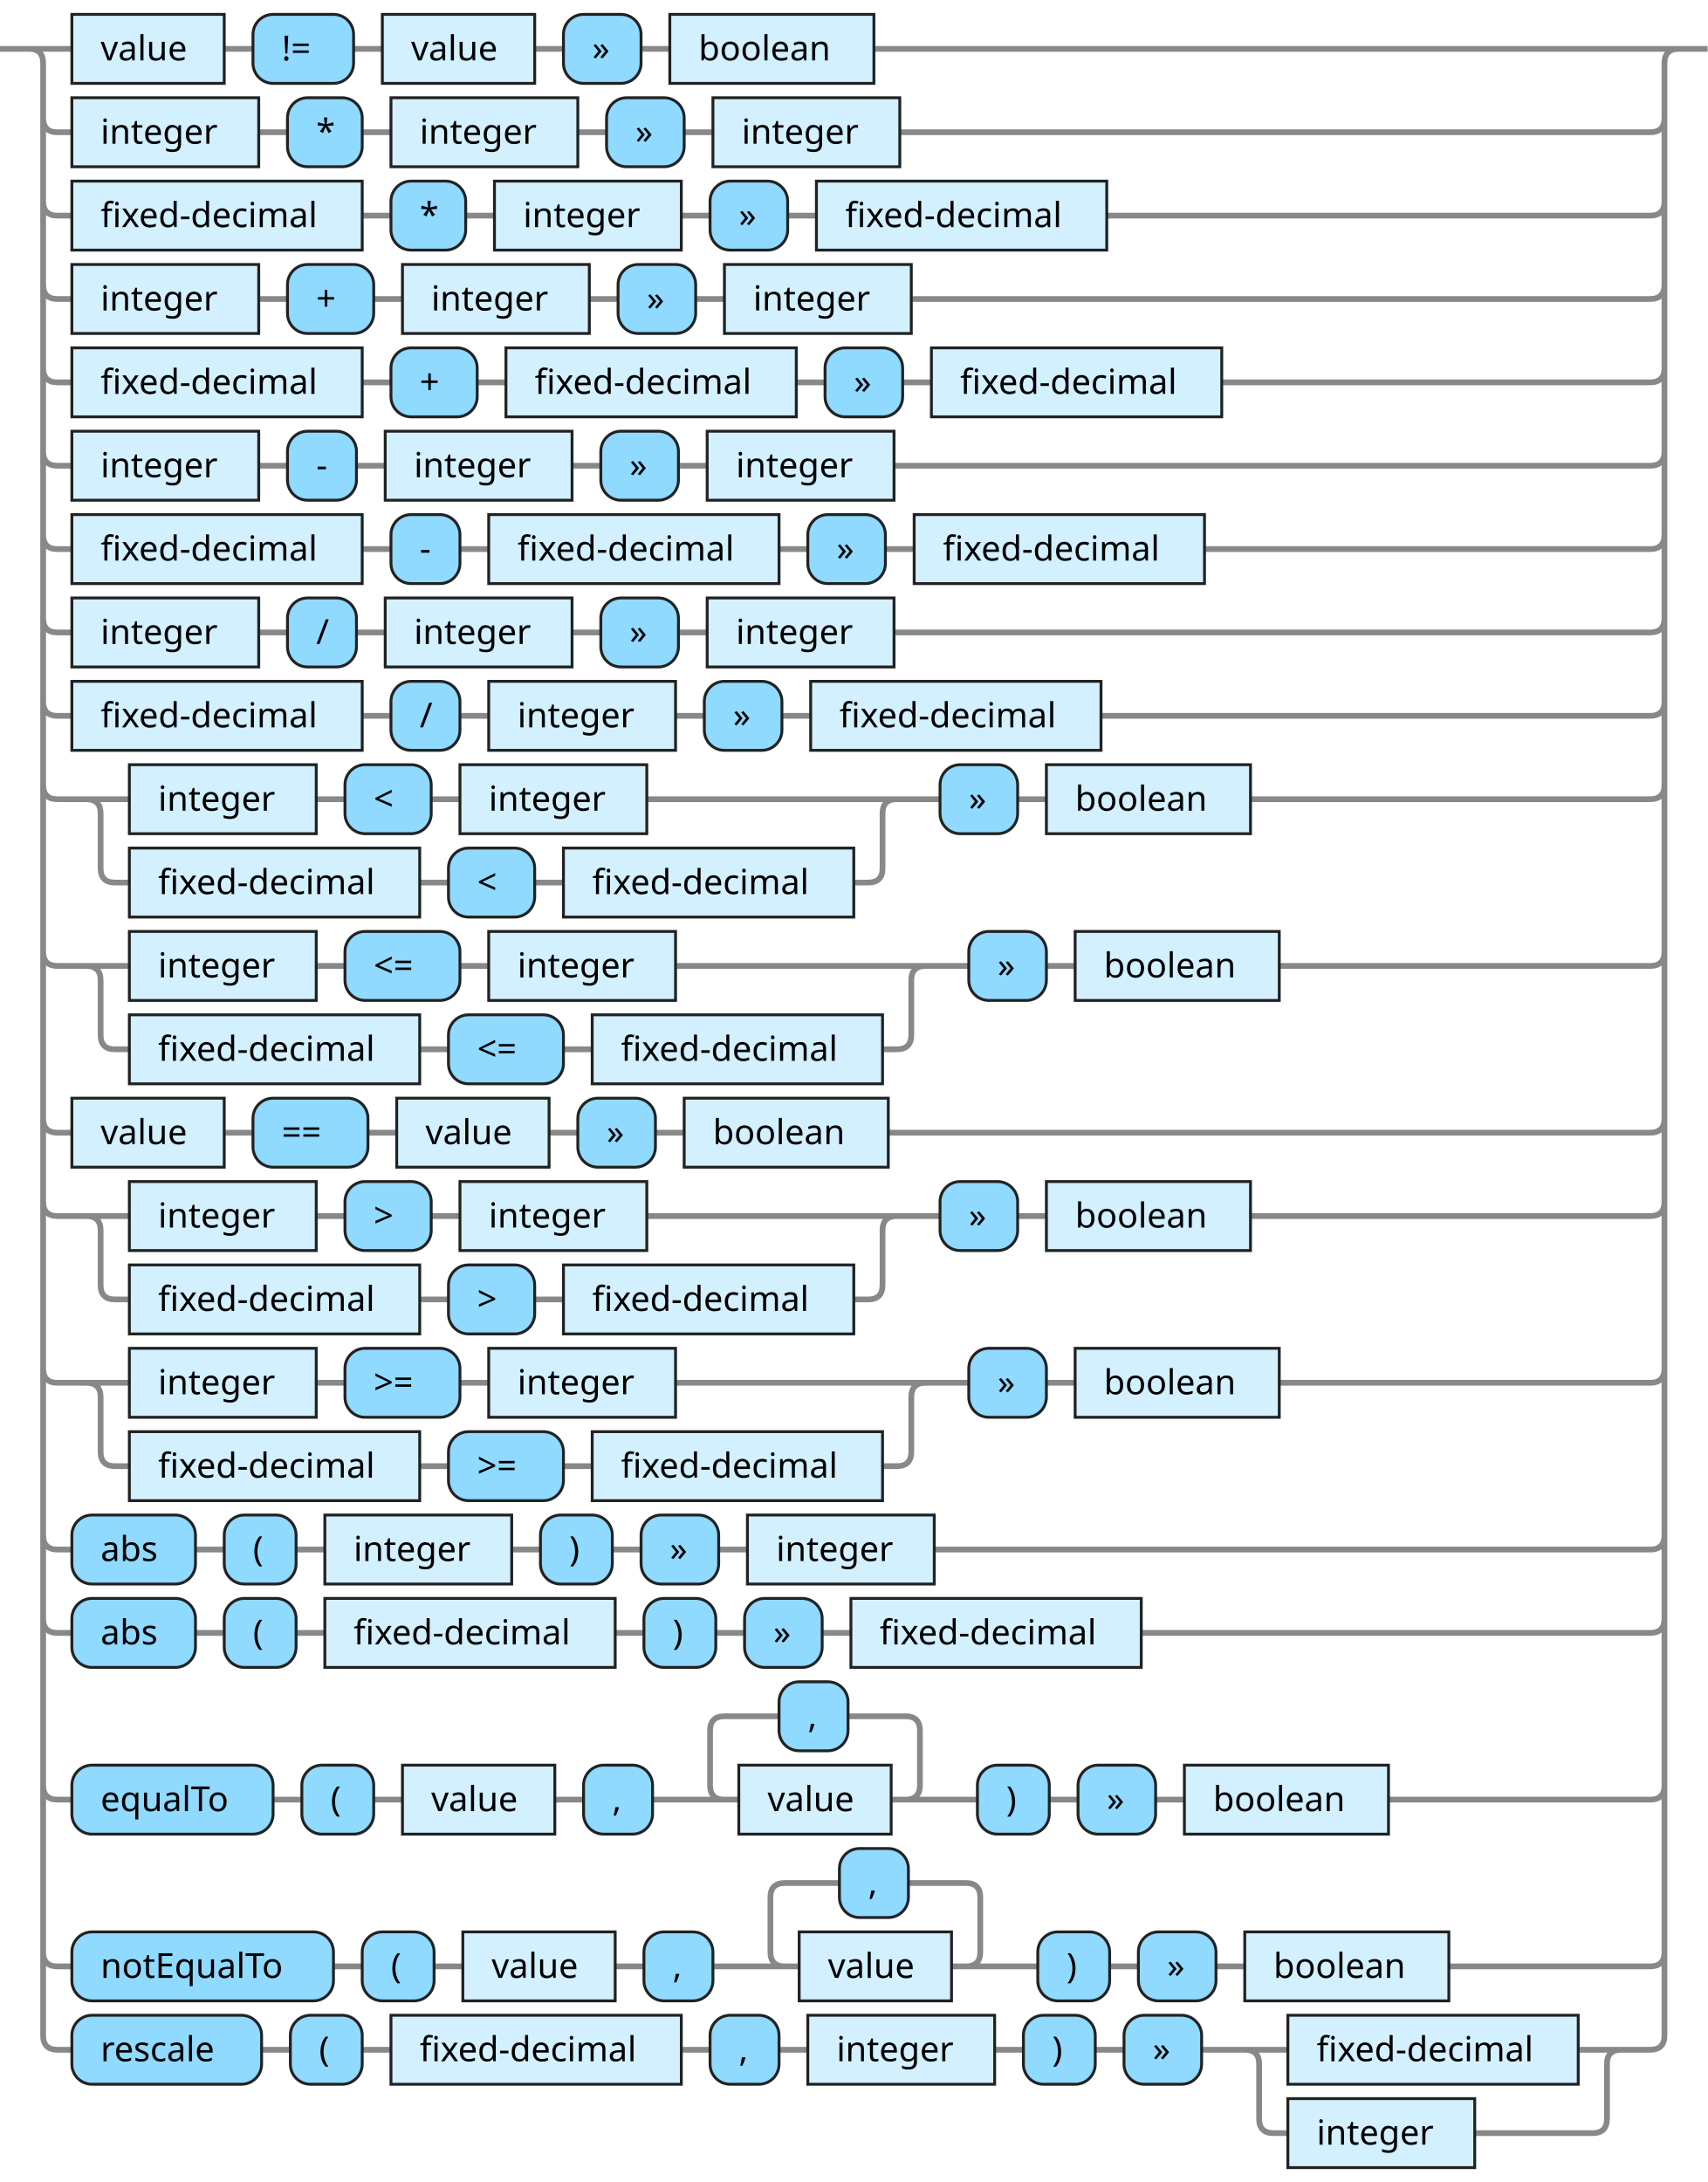
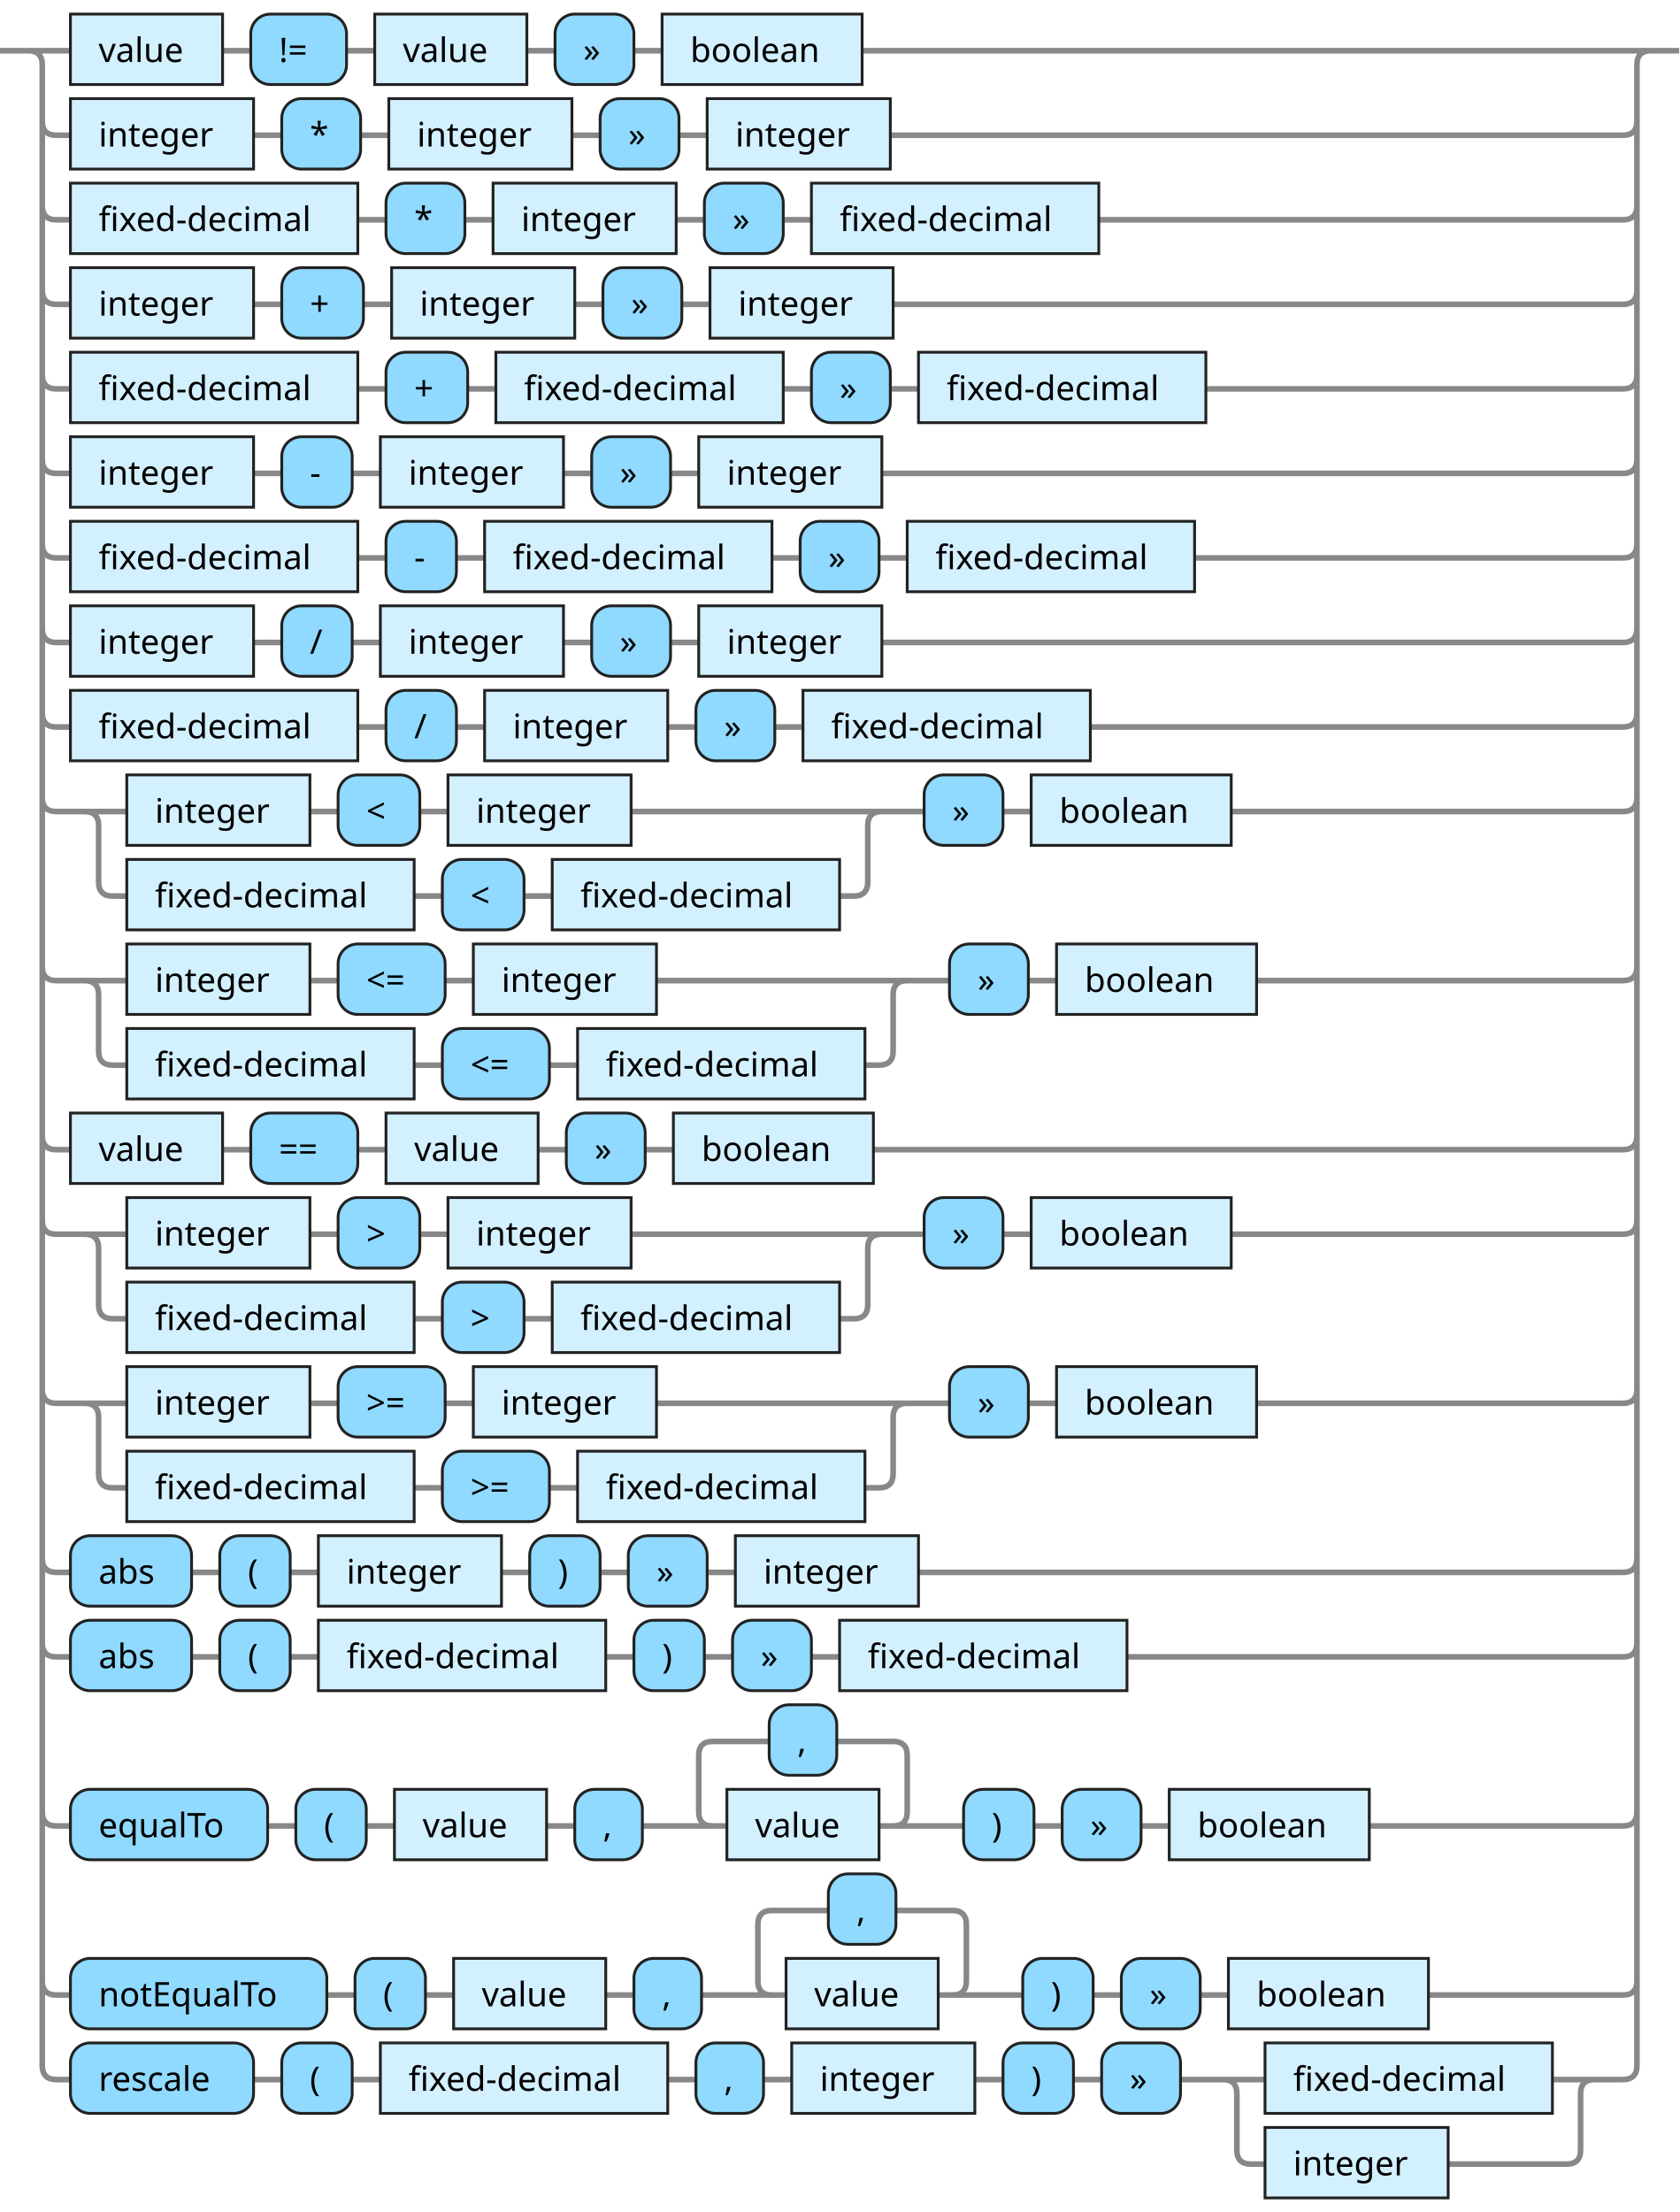
- <svg xmlns="http://www.w3.org/2000/svg" xmlns:xlink="http://www.w3.org/1999/xlink" version="1.1" width="594" height="759" viewbox="0 0 594 759">
+ <svg xmlns="http://www.w3.org/2000/svg" xmlns:xlink="http://www.w3.org/1999/xlink" version="1.1" width="596" height="785" viewbox="0 0 596 785">
  <defs>
-     <style type="text/css">.c{fill: none; stroke: #888888; stroke-width: 2px;}.i{fill:#000000;font-family:Dialog,Sans-serif;font-size:12px;}.l{fill:#90d9ff;stroke:#222222;}.r{fill:#d3f0ff;stroke:#222222;}</style>
+     <style type="text/css">.c{fill: none; stroke: #888888; stroke-width: 2px;}.i{fill:#000000;font-family:Verdana,Sans-serif;font-size:12px;}.l{fill:#90d9ff;stroke:#222222;}.r{fill:#d3f0ff;stroke:#222222;}</style>
  </defs>
-   <path class="c" d="M0 17h25m53 0h10m35 0h10m53 0h10m27 0h10m71 0h285m-574 24q0 5 5 5h5m65 0h10m26 0h10m65 0h10m27 0h10m65 0h261q5 0 5-5m-564 29q0 5 5 5h5m101 0h10m26 0h10m65 0h10m27 0h10m101 0h189q5 0 5-5m-564 29q0 5 5 5h5m65 0h10m30 0h10m65 0h10m27 0h10m65 0h257q5 0 5-5m-564 29q0 5 5 5h5m101 0h10m30 0h10m101 0h10m27 0h10m101 0h149q5 0 5-5m-564 29q0 5 5 5h5m65 0h10m24 0h10m65 0h10m27 0h10m65 0h263q5 0 5-5m-564 29q0 5 5 5h5m101 0h10m24 0h10m101 0h10m27 0h10m101 0h155q5 0 5-5m-564 29q0 5 5 5h5m65 0h10m24 0h10m65 0h10m27 0h10m65 0h263q5 0 5-5m-564 29q0 5 5 5h5m101 0h10m24 0h10m65 0h10m27 0h10m101 0h191q5 0 5-5m-564 29q0 5 5 5h25m65 0h10m30 0h10m65 0h92m-287 0q5 0 5 5v19q0 5 5 5h5m101 0h10m30 0h10m101 0h5q5 0 5-5v-19q0-5 5-5m5 0h10m27 0h10m71 0h139q5 0 5-5m-564 58q0 5 5 5h25m65 0h10m40 0h10m65 0h92m-297 0q5 0 5 5v19q0 5 5 5h5m101 0h10m40 0h10m101 0h5q5 0 5-5v-19q0-5 5-5m5 0h10m27 0h10m71 0h129q5 0 5-5m-564 58q0 5 5 5h5m53 0h10m40 0h10m53 0h10m27 0h10m71 0h265q5 0 5-5m-564 29q0 5 5 5h25m65 0h10m30 0h10m65 0h92m-287 0q5 0 5 5v19q0 5 5 5h5m101 0h10m30 0h10m101 0h5q5 0 5-5v-19q0-5 5-5m5 0h10m27 0h10m71 0h139q5 0 5-5m-564 58q0 5 5 5h25m65 0h10m40 0h10m65 0h92m-297 0q5 0 5 5v19q0 5 5 5h5m101 0h10m40 0h10m101 0h5q5 0 5-5v-19q0-5 5-5m5 0h10m27 0h10m71 0h129q5 0 5-5m-564 58q0 5 5 5h5m43 0h10m25 0h10m65 0h10m25 0h10m27 0h10m65 0h249q5 0 5-5m-564 29q0 5 5 5h5m43 0h10m25 0h10m101 0h10m25 0h10m27 0h10m101 0h177q5 0 5-5m-564 58q0 5 5 5h5m70 0h10m25 0h10m53 0h10m24 0h30m-5 0q-5 0-5-5v-19q0-5 5-5h19m24 0h20q5 0 5 5v19q0 5-5 5m-5 0h30m25 0h10m27 0h10m71 0h91q5 0 5-5m-564 58q0 5 5 5h5m91 0h10m25 0h10m53 0h10m24 0h30m-5 0q-5 0-5-5v-19q0-5 5-5h19m24 0h20q5 0 5 5v19q0 5-5 5m-5 0h30m25 0h10m27 0h10m71 0h70q5 0 5-5m-569-662q5 0 5 5v686q0 5 5 5h5m66 0h10m25 0h10m101 0h10m24 0h10m65 0h10m25 0h10m27 0h30m101 0h20m-136 0q5 0 5 5v19q0 5 5 5h5m65 0h41q5 0 5-5v-19q0-5 5-5m5 0h5q5 0 5-5v-686q0-5 5-5m5 0h5" />
-   <a xlink:href="#value">
-     <rect class="r" x="25" y="5" width="53" height="24" />
-     <text class="i" x="35" y="21">value</text>
-   </a>
-   <rect class="l" x="88" y="5" width="35" height="24" rx="7" />
-   <text class="i" x="98" y="21">!=</text>
-   <a xlink:href="#value">
-     <rect class="r" x="133" y="5" width="53" height="24" />
-     <text class="i" x="143" y="21">value</text>
-   </a>
-   <rect class="l" x="196" y="5" width="27" height="24" rx="7" />
-   <text class="i" x="206" y="21">»</text>
-   <a xlink:href="#boolean">
-     <rect class="r" x="233" y="5" width="71" height="24" />
-     <text class="i" x="243" y="21">boolean</text>
-   </a>
-   <a xlink:href="#integer">
-     <rect class="r" x="25" y="34" width="65" height="24" />
-     <text class="i" x="35" y="50">integer</text>
-   </a>
-   <rect class="l" x="100" y="34" width="26" height="24" rx="7" />
-   <text class="i" x="110" y="50">*</text>
-   <a xlink:href="#integer">
-     <rect class="r" x="136" y="34" width="65" height="24" />
-     <text class="i" x="146" y="50">integer</text>
-   </a>
-   <rect class="l" x="211" y="34" width="27" height="24" rx="7" />
-   <text class="i" x="221" y="50">»</text>
-   <a xlink:href="#integer">
-     <rect class="r" x="248" y="34" width="65" height="24" />
-     <text class="i" x="258" y="50">integer</text>
-   </a>
-   <a xlink:href="#fixed-decimal">
-     <rect class="r" x="25" y="63" width="101" height="24" />
-     <text class="i" x="35" y="79">fixed-decimal</text>
-   </a>
-   <rect class="l" x="136" y="63" width="26" height="24" rx="7" />
-   <text class="i" x="146" y="79">*</text>
-   <a xlink:href="#integer">
-     <rect class="r" x="172" y="63" width="65" height="24" />
-     <text class="i" x="182" y="79">integer</text>
-   </a>
-   <rect class="l" x="247" y="63" width="27" height="24" rx="7" />
-   <text class="i" x="257" y="79">»</text>
-   <a xlink:href="#fixed-decimal">
-     <rect class="r" x="284" y="63" width="101" height="24" />
-     <text class="i" x="294" y="79">fixed-decimal</text>
-   </a>
-   <a xlink:href="#integer">
-     <rect class="r" x="25" y="92" width="65" height="24" />
-     <text class="i" x="35" y="108">integer</text>
-   </a>
-   <rect class="l" x="100" y="92" width="30" height="24" rx="7" />
-   <text class="i" x="110" y="108">+</text>
-   <a xlink:href="#integer">
-     <rect class="r" x="140" y="92" width="65" height="24" />
-     <text class="i" x="150" y="108">integer</text>
-   </a>
-   <rect class="l" x="215" y="92" width="27" height="24" rx="7" />
-   <text class="i" x="225" y="108">»</text>
-   <a xlink:href="#integer">
-     <rect class="r" x="252" y="92" width="65" height="24" />
-     <text class="i" x="262" y="108">integer</text>
-   </a>
-   <a xlink:href="#fixed-decimal">
-     <rect class="r" x="25" y="121" width="101" height="24" />
-     <text class="i" x="35" y="137">fixed-decimal</text>
-   </a>
-   <rect class="l" x="136" y="121" width="30" height="24" rx="7" />
-   <text class="i" x="146" y="137">+</text>
-   <a xlink:href="#fixed-decimal">
-     <rect class="r" x="176" y="121" width="101" height="24" />
-     <text class="i" x="186" y="137">fixed-decimal</text>
-   </a>
-   <rect class="l" x="287" y="121" width="27" height="24" rx="7" />
-   <text class="i" x="297" y="137">»</text>
-   <a xlink:href="#fixed-decimal">
-     <rect class="r" x="324" y="121" width="101" height="24" />
-     <text class="i" x="334" y="137">fixed-decimal</text>
-   </a>
-   <a xlink:href="#integer">
-     <rect class="r" x="25" y="150" width="65" height="24" />
-     <text class="i" x="35" y="166">integer</text>
-   </a>
-   <rect class="l" x="100" y="150" width="24" height="24" rx="7" />
-   <text class="i" x="110" y="166">-</text>
-   <a xlink:href="#integer">
-     <rect class="r" x="134" y="150" width="65" height="24" />
-     <text class="i" x="144" y="166">integer</text>
-   </a>
-   <rect class="l" x="209" y="150" width="27" height="24" rx="7" />
-   <text class="i" x="219" y="166">»</text>
-   <a xlink:href="#integer">
-     <rect class="r" x="246" y="150" width="65" height="24" />
-     <text class="i" x="256" y="166">integer</text>
-   </a>
-   <a xlink:href="#fixed-decimal">
-     <rect class="r" x="25" y="179" width="101" height="24" />
-     <text class="i" x="35" y="195">fixed-decimal</text>
-   </a>
-   <rect class="l" x="136" y="179" width="24" height="24" rx="7" />
-   <text class="i" x="146" y="195">-</text>
-   <a xlink:href="#fixed-decimal">
-     <rect class="r" x="170" y="179" width="101" height="24" />
-     <text class="i" x="180" y="195">fixed-decimal</text>
-   </a>
-   <rect class="l" x="281" y="179" width="27" height="24" rx="7" />
-   <text class="i" x="291" y="195">»</text>
-   <a xlink:href="#fixed-decimal">
-     <rect class="r" x="318" y="179" width="101" height="24" />
-     <text class="i" x="328" y="195">fixed-decimal</text>
-   </a>
-   <a xlink:href="#integer">
-     <rect class="r" x="25" y="208" width="65" height="24" />
-     <text class="i" x="35" y="224">integer</text>
-   </a>
-   <rect class="l" x="100" y="208" width="24" height="24" rx="7" />
-   <text class="i" x="110" y="224">/</text>
-   <a xlink:href="#integer">
-     <rect class="r" x="134" y="208" width="65" height="24" />
-     <text class="i" x="144" y="224">integer</text>
-   </a>
-   <rect class="l" x="209" y="208" width="27" height="24" rx="7" />
-   <text class="i" x="219" y="224">»</text>
-   <a xlink:href="#integer">
-     <rect class="r" x="246" y="208" width="65" height="24" />
-     <text class="i" x="256" y="224">integer</text>
-   </a>
-   <a xlink:href="#fixed-decimal">
-     <rect class="r" x="25" y="237" width="101" height="24" />
-     <text class="i" x="35" y="253">fixed-decimal</text>
-   </a>
-   <rect class="l" x="136" y="237" width="24" height="24" rx="7" />
-   <text class="i" x="146" y="253">/</text>
-   <a xlink:href="#integer">
-     <rect class="r" x="170" y="237" width="65" height="24" />
-     <text class="i" x="180" y="253">integer</text>
-   </a>
-   <rect class="l" x="245" y="237" width="27" height="24" rx="7" />
-   <text class="i" x="255" y="253">»</text>
-   <a xlink:href="#fixed-decimal">
-     <rect class="r" x="282" y="237" width="101" height="24" />
-     <text class="i" x="292" y="253">fixed-decimal</text>
-   </a>
-   <a xlink:href="#integer">
-     <rect class="r" x="45" y="266" width="65" height="24" />
-     <text class="i" x="55" y="282">integer</text>
-   </a>
-   <rect class="l" x="120" y="266" width="30" height="24" rx="7" />
-   <text class="i" x="130" y="282">&lt;</text>
-   <a xlink:href="#integer">
-     <rect class="r" x="160" y="266" width="65" height="24" />
-     <text class="i" x="170" y="282">integer</text>
-   </a>
-   <a xlink:href="#fixed-decimal">
-     <rect class="r" x="45" y="295" width="101" height="24" />
-     <text class="i" x="55" y="311">fixed-decimal</text>
-   </a>
-   <rect class="l" x="156" y="295" width="30" height="24" rx="7" />
-   <text class="i" x="166" y="311">&lt;</text>
-   <a xlink:href="#fixed-decimal">
-     <rect class="r" x="196" y="295" width="101" height="24" />
-     <text class="i" x="206" y="311">fixed-decimal</text>
-   </a>
-   <rect class="l" x="327" y="266" width="27" height="24" rx="7" />
-   <text class="i" x="337" y="282">»</text>
-   <a xlink:href="#boolean">
-     <rect class="r" x="364" y="266" width="71" height="24" />
-     <text class="i" x="374" y="282">boolean</text>
-   </a>
-   <a xlink:href="#integer">
-     <rect class="r" x="45" y="324" width="65" height="24" />
-     <text class="i" x="55" y="340">integer</text>
-   </a>
-   <rect class="l" x="120" y="324" width="40" height="24" rx="7" />
-   <text class="i" x="130" y="340">&lt;=</text>
-   <a xlink:href="#integer">
-     <rect class="r" x="170" y="324" width="65" height="24" />
-     <text class="i" x="180" y="340">integer</text>
-   </a>
-   <a xlink:href="#fixed-decimal">
-     <rect class="r" x="45" y="353" width="101" height="24" />
-     <text class="i" x="55" y="369">fixed-decimal</text>
-   </a>
-   <rect class="l" x="156" y="353" width="40" height="24" rx="7" />
-   <text class="i" x="166" y="369">&lt;=</text>
-   <a xlink:href="#fixed-decimal">
-     <rect class="r" x="206" y="353" width="101" height="24" />
-     <text class="i" x="216" y="369">fixed-decimal</text>
-   </a>
-   <rect class="l" x="337" y="324" width="27" height="24" rx="7" />
-   <text class="i" x="347" y="340">»</text>
-   <a xlink:href="#boolean">
-     <rect class="r" x="374" y="324" width="71" height="24" />
-     <text class="i" x="384" y="340">boolean</text>
-   </a>
-   <a xlink:href="#value">
-     <rect class="r" x="25" y="382" width="53" height="24" />
-     <text class="i" x="35" y="398">value</text>
-   </a>
-   <rect class="l" x="88" y="382" width="40" height="24" rx="7" />
-   <text class="i" x="98" y="398">==</text>
-   <a xlink:href="#value">
-     <rect class="r" x="138" y="382" width="53" height="24" />
-     <text class="i" x="148" y="398">value</text>
-   </a>
-   <rect class="l" x="201" y="382" width="27" height="24" rx="7" />
-   <text class="i" x="211" y="398">»</text>
-   <a xlink:href="#boolean">
-     <rect class="r" x="238" y="382" width="71" height="24" />
-     <text class="i" x="248" y="398">boolean</text>
-   </a>
-   <a xlink:href="#integer">
-     <rect class="r" x="45" y="411" width="65" height="24" />
-     <text class="i" x="55" y="427">integer</text>
-   </a>
-   <rect class="l" x="120" y="411" width="30" height="24" rx="7" />
-   <text class="i" x="130" y="427">&gt;</text>
-   <a xlink:href="#integer">
-     <rect class="r" x="160" y="411" width="65" height="24" />
-     <text class="i" x="170" y="427">integer</text>
-   </a>
-   <a xlink:href="#fixed-decimal">
-     <rect class="r" x="45" y="440" width="101" height="24" />
-     <text class="i" x="55" y="456">fixed-decimal</text>
-   </a>
-   <rect class="l" x="156" y="440" width="30" height="24" rx="7" />
-   <text class="i" x="166" y="456">&gt;</text>
-   <a xlink:href="#fixed-decimal">
-     <rect class="r" x="196" y="440" width="101" height="24" />
-     <text class="i" x="206" y="456">fixed-decimal</text>
-   </a>
-   <rect class="l" x="327" y="411" width="27" height="24" rx="7" />
-   <text class="i" x="337" y="427">»</text>
-   <a xlink:href="#boolean">
-     <rect class="r" x="364" y="411" width="71" height="24" />
-     <text class="i" x="374" y="427">boolean</text>
-   </a>
-   <a xlink:href="#integer">
-     <rect class="r" x="45" y="469" width="65" height="24" />
-     <text class="i" x="55" y="485">integer</text>
-   </a>
-   <rect class="l" x="120" y="469" width="40" height="24" rx="7" />
-   <text class="i" x="130" y="485">&gt;=</text>
-   <a xlink:href="#integer">
-     <rect class="r" x="170" y="469" width="65" height="24" />
-     <text class="i" x="180" y="485">integer</text>
-   </a>
-   <a xlink:href="#fixed-decimal">
-     <rect class="r" x="45" y="498" width="101" height="24" />
-     <text class="i" x="55" y="514">fixed-decimal</text>
-   </a>
-   <rect class="l" x="156" y="498" width="40" height="24" rx="7" />
-   <text class="i" x="166" y="514">&gt;=</text>
-   <a xlink:href="#fixed-decimal">
-     <rect class="r" x="206" y="498" width="101" height="24" />
-     <text class="i" x="216" y="514">fixed-decimal</text>
-   </a>
-   <rect class="l" x="337" y="469" width="27" height="24" rx="7" />
-   <text class="i" x="347" y="485">»</text>
-   <a xlink:href="#boolean">
-     <rect class="r" x="374" y="469" width="71" height="24" />
-     <text class="i" x="384" y="485">boolean</text>
-   </a>
-   <rect class="l" x="25" y="527" width="43" height="24" rx="7" />
-   <text class="i" x="35" y="543">abs</text>
-   <rect class="l" x="78" y="527" width="25" height="24" rx="7" />
-   <text class="i" x="88" y="543">(</text>
-   <a xlink:href="#integer">
-     <rect class="r" x="113" y="527" width="65" height="24" />
-     <text class="i" x="123" y="543">integer</text>
-   </a>
-   <rect class="l" x="188" y="527" width="25" height="24" rx="7" />
-   <text class="i" x="198" y="543">)</text>
-   <rect class="l" x="223" y="527" width="27" height="24" rx="7" />
-   <text class="i" x="233" y="543">»</text>
-   <a xlink:href="#integer">
-     <rect class="r" x="260" y="527" width="65" height="24" />
-     <text class="i" x="270" y="543">integer</text>
-   </a>
-   <rect class="l" x="25" y="556" width="43" height="24" rx="7" />
-   <text class="i" x="35" y="572">abs</text>
-   <rect class="l" x="78" y="556" width="25" height="24" rx="7" />
-   <text class="i" x="88" y="572">(</text>
-   <a xlink:href="#fixed-decimal">
-     <rect class="r" x="113" y="556" width="101" height="24" />
-     <text class="i" x="123" y="572">fixed-decimal</text>
-   </a>
-   <rect class="l" x="224" y="556" width="25" height="24" rx="7" />
-   <text class="i" x="234" y="572">)</text>
-   <rect class="l" x="259" y="556" width="27" height="24" rx="7" />
-   <text class="i" x="269" y="572">»</text>
-   <a xlink:href="#fixed-decimal">
-     <rect class="r" x="296" y="556" width="101" height="24" />
-     <text class="i" x="306" y="572">fixed-decimal</text>
-   </a>
-   <rect class="l" x="25" y="614" width="70" height="24" rx="7" />
-   <text class="i" x="35" y="630">equalTo</text>
-   <rect class="l" x="105" y="614" width="25" height="24" rx="7" />
-   <text class="i" x="115" y="630">(</text>
-   <a xlink:href="#value">
-     <rect class="r" x="140" y="614" width="53" height="24" />
-     <text class="i" x="150" y="630">value</text>
-   </a>
-   <rect class="l" x="203" y="614" width="24" height="24" rx="7" />
-   <text class="i" x="213" y="630">,</text>
-   <rect class="l" x="271" y="585" width="24" height="24" rx="7" />
-   <text class="i" x="281" y="601">,</text>
-   <a xlink:href="#value">
-     <rect class="r" x="257" y="614" width="53" height="24" />
-     <text class="i" x="267" y="630">value</text>
-   </a>
-   <rect class="l" x="340" y="614" width="25" height="24" rx="7" />
-   <text class="i" x="350" y="630">)</text>
-   <rect class="l" x="375" y="614" width="27" height="24" rx="7" />
-   <text class="i" x="385" y="630">»</text>
-   <a xlink:href="#boolean">
-     <rect class="r" x="412" y="614" width="71" height="24" />
-     <text class="i" x="422" y="630">boolean</text>
-   </a>
-   <rect class="l" x="25" y="672" width="91" height="24" rx="7" />
-   <text class="i" x="35" y="688">notEqualTo</text>
-   <rect class="l" x="126" y="672" width="25" height="24" rx="7" />
-   <text class="i" x="136" y="688">(</text>
-   <a xlink:href="#value">
-     <rect class="r" x="161" y="672" width="53" height="24" />
-     <text class="i" x="171" y="688">value</text>
-   </a>
-   <rect class="l" x="224" y="672" width="24" height="24" rx="7" />
-   <text class="i" x="234" y="688">,</text>
-   <rect class="l" x="292" y="643" width="24" height="24" rx="7" />
-   <text class="i" x="302" y="659">,</text>
-   <a xlink:href="#value">
-     <rect class="r" x="278" y="672" width="53" height="24" />
-     <text class="i" x="288" y="688">value</text>
-   </a>
-   <rect class="l" x="361" y="672" width="25" height="24" rx="7" />
-   <text class="i" x="371" y="688">)</text>
-   <rect class="l" x="396" y="672" width="27" height="24" rx="7" />
-   <text class="i" x="406" y="688">»</text>
-   <a xlink:href="#boolean">
-     <rect class="r" x="433" y="672" width="71" height="24" />
-     <text class="i" x="443" y="688">boolean</text>
-   </a>
-   <rect class="l" x="25" y="701" width="66" height="24" rx="7" />
-   <text class="i" x="35" y="717">rescale</text>
-   <rect class="l" x="101" y="701" width="25" height="24" rx="7" />
-   <text class="i" x="111" y="717">(</text>
-   <a xlink:href="#fixed-decimal">
-     <rect class="r" x="136" y="701" width="101" height="24" />
-     <text class="i" x="146" y="717">fixed-decimal</text>
-   </a>
-   <rect class="l" x="247" y="701" width="24" height="24" rx="7" />
-   <text class="i" x="257" y="717">,</text>
-   <a xlink:href="#integer">
-     <rect class="r" x="281" y="701" width="65" height="24" />
-     <text class="i" x="291" y="717">integer</text>
-   </a>
-   <rect class="l" x="356" y="701" width="25" height="24" rx="7" />
-   <text class="i" x="366" y="717">)</text>
-   <rect class="l" x="391" y="701" width="27" height="24" rx="7" />
-   <text class="i" x="401" y="717">»</text>
-   <a xlink:href="#fixed-decimal">
-     <rect class="r" x="448" y="701" width="101" height="24" />
-     <text class="i" x="458" y="717">fixed-decimal</text>
-   </a>
-   <a xlink:href="#integer">
-     <rect class="r" x="448" y="730" width="65" height="24" />
-     <text class="i" x="458" y="746">integer</text>
+   <path class="c" d="M0 18h25m54 0h10m34 0h10m54 0h10m28 0h10m71 0h285m-576 25q0 5 5 5h5m65 0h10m28 0h10m65 0h10m28 0h10m65 0h260q5 0 5-5m-566 30q0 5 5 5h5m102 0h10m28 0h10m65 0h10m28 0h10m102 0h186q5 0 5-5m-566 30q0 5 5 5h5m65 0h10m29 0h10m65 0h10m28 0h10m65 0h259q5 0 5-5m-566 30q0 5 5 5h5m102 0h10m29 0h10m102 0h10m28 0h10m102 0h148q5 0 5-5m-566 30q0 5 5 5h5m65 0h10m25 0h10m65 0h10m28 0h10m65 0h263q5 0 5-5m-566 30q0 5 5 5h5m102 0h10m25 0h10m102 0h10m28 0h10m102 0h152q5 0 5-5m-566 30q0 5 5 5h5m65 0h10m25 0h10m65 0h10m28 0h10m65 0h263q5 0 5-5m-566 30q0 5 5 5h5m102 0h10m25 0h10m65 0h10m28 0h10m102 0h189q5 0 5-5m-566 30q0 5 5 5h25m65 0h10m29 0h10m65 0h94m-288 0q5 0 5 5v20q0 5 5 5h5m102 0h10m29 0h10m102 0h5q5 0 5-5v-20q0-5 5-5m5 0h10m28 0h10m71 0h139q5 0 5-5m-566 60q0 5 5 5h25m65 0h10m38 0h10m65 0h94m-297 0q5 0 5 5v20q0 5 5 5h5m102 0h10m38 0h10m102 0h5q5 0 5-5v-20q0-5 5-5m5 0h10m28 0h10m71 0h130q5 0 5-5m-566 60q0 5 5 5h5m54 0h10m38 0h10m54 0h10m28 0h10m71 0h266q5 0 5-5m-566 30q0 5 5 5h25m65 0h10m29 0h10m65 0h94m-288 0q5 0 5 5v20q0 5 5 5h5m102 0h10m29 0h10m102 0h5q5 0 5-5v-20q0-5 5-5m5 0h10m28 0h10m71 0h139q5 0 5-5m-566 60q0 5 5 5h25m65 0h10m38 0h10m65 0h94m-297 0q5 0 5 5v20q0 5 5 5h5m102 0h10m38 0h10m102 0h5q5 0 5-5v-20q0-5 5-5m5 0h10m28 0h10m71 0h130q5 0 5-5m-566 60q0 5 5 5h5m43 0h10m25 0h10m65 0h10m25 0h10m28 0h10m65 0h250q5 0 5-5m-566 30q0 5 5 5h5m43 0h10m25 0h10m102 0h10m25 0h10m28 0h10m102 0h176q5 0 5-5m-566 60q0 5 5 5h5m70 0h10m25 0h10m54 0h10m24 0h30m-5 0q-5 0-5-5v-20q0-5 5-5h20m24 0h20q5 0 5 5v20q0 5-5 5m-5 0h30m25 0h10m28 0h10m71 0h90q5 0 5-5m-566 60q0 5 5 5h5m91 0h10m25 0h10m54 0h10m24 0h30m-5 0q-5 0-5-5v-20q0-5 5-5h20m24 0h20q5 0 5 5v20q0 5-5 5m-5 0h30m25 0h10m28 0h10m71 0h69q5 0 5-5m-571-685q5 0 5 5v710q0 5 5 5h5m65 0h10m25 0h10m102 0h10m24 0h10m65 0h10m25 0h10m28 0h30m102 0h20m-137 0q5 0 5 5v20q0 5 5 5h5m65 0h42q5 0 5-5v-20q0-5 5-5m5 0h5q5 0 5-5v-710q0-5 5-5m5 0h5" />
+   <a xlink:href="#value">
+     <rect class="r" x="25" y="5" width="54" height="25" />
+     <text class="i" x="35" y="22">value</text>
+   </a>
+   <rect class="l" x="89" y="5" width="34" height="25" rx="7" />
+   <text class="i" x="99" y="22">!=</text>
+   <a xlink:href="#value">
+     <rect class="r" x="133" y="5" width="54" height="25" />
+     <text class="i" x="143" y="22">value</text>
+   </a>
+   <rect class="l" x="197" y="5" width="28" height="25" rx="7" />
+   <text class="i" x="207" y="22">»</text>
+   <a xlink:href="#boolean">
+     <rect class="r" x="235" y="5" width="71" height="25" />
+     <text class="i" x="245" y="22">boolean</text>
+   </a>
+   <a xlink:href="#integer">
+     <rect class="r" x="25" y="35" width="65" height="25" />
+     <text class="i" x="35" y="52">integer</text>
+   </a>
+   <rect class="l" x="100" y="35" width="28" height="25" rx="7" />
+   <text class="i" x="110" y="52">*</text>
+   <a xlink:href="#integer">
+     <rect class="r" x="138" y="35" width="65" height="25" />
+     <text class="i" x="148" y="52">integer</text>
+   </a>
+   <rect class="l" x="213" y="35" width="28" height="25" rx="7" />
+   <text class="i" x="223" y="52">»</text>
+   <a xlink:href="#integer">
+     <rect class="r" x="251" y="35" width="65" height="25" />
+     <text class="i" x="261" y="52">integer</text>
+   </a>
+   <a xlink:href="#fixed-decimal">
+     <rect class="r" x="25" y="65" width="102" height="25" />
+     <text class="i" x="35" y="82">fixed-decimal</text>
+   </a>
+   <rect class="l" x="137" y="65" width="28" height="25" rx="7" />
+   <text class="i" x="147" y="82">*</text>
+   <a xlink:href="#integer">
+     <rect class="r" x="175" y="65" width="65" height="25" />
+     <text class="i" x="185" y="82">integer</text>
+   </a>
+   <rect class="l" x="250" y="65" width="28" height="25" rx="7" />
+   <text class="i" x="260" y="82">»</text>
+   <a xlink:href="#fixed-decimal">
+     <rect class="r" x="288" y="65" width="102" height="25" />
+     <text class="i" x="298" y="82">fixed-decimal</text>
+   </a>
+   <a xlink:href="#integer">
+     <rect class="r" x="25" y="95" width="65" height="25" />
+     <text class="i" x="35" y="112">integer</text>
+   </a>
+   <rect class="l" x="100" y="95" width="29" height="25" rx="7" />
+   <text class="i" x="110" y="112">+</text>
+   <a xlink:href="#integer">
+     <rect class="r" x="139" y="95" width="65" height="25" />
+     <text class="i" x="149" y="112">integer</text>
+   </a>
+   <rect class="l" x="214" y="95" width="28" height="25" rx="7" />
+   <text class="i" x="224" y="112">»</text>
+   <a xlink:href="#integer">
+     <rect class="r" x="252" y="95" width="65" height="25" />
+     <text class="i" x="262" y="112">integer</text>
+   </a>
+   <a xlink:href="#fixed-decimal">
+     <rect class="r" x="25" y="125" width="102" height="25" />
+     <text class="i" x="35" y="142">fixed-decimal</text>
+   </a>
+   <rect class="l" x="137" y="125" width="29" height="25" rx="7" />
+   <text class="i" x="147" y="142">+</text>
+   <a xlink:href="#fixed-decimal">
+     <rect class="r" x="176" y="125" width="102" height="25" />
+     <text class="i" x="186" y="142">fixed-decimal</text>
+   </a>
+   <rect class="l" x="288" y="125" width="28" height="25" rx="7" />
+   <text class="i" x="298" y="142">»</text>
+   <a xlink:href="#fixed-decimal">
+     <rect class="r" x="326" y="125" width="102" height="25" />
+     <text class="i" x="336" y="142">fixed-decimal</text>
+   </a>
+   <a xlink:href="#integer">
+     <rect class="r" x="25" y="155" width="65" height="25" />
+     <text class="i" x="35" y="172">integer</text>
+   </a>
+   <rect class="l" x="100" y="155" width="25" height="25" rx="7" />
+   <text class="i" x="110" y="172">-</text>
+   <a xlink:href="#integer">
+     <rect class="r" x="135" y="155" width="65" height="25" />
+     <text class="i" x="145" y="172">integer</text>
+   </a>
+   <rect class="l" x="210" y="155" width="28" height="25" rx="7" />
+   <text class="i" x="220" y="172">»</text>
+   <a xlink:href="#integer">
+     <rect class="r" x="248" y="155" width="65" height="25" />
+     <text class="i" x="258" y="172">integer</text>
+   </a>
+   <a xlink:href="#fixed-decimal">
+     <rect class="r" x="25" y="185" width="102" height="25" />
+     <text class="i" x="35" y="202">fixed-decimal</text>
+   </a>
+   <rect class="l" x="137" y="185" width="25" height="25" rx="7" />
+   <text class="i" x="147" y="202">-</text>
+   <a xlink:href="#fixed-decimal">
+     <rect class="r" x="172" y="185" width="102" height="25" />
+     <text class="i" x="182" y="202">fixed-decimal</text>
+   </a>
+   <rect class="l" x="284" y="185" width="28" height="25" rx="7" />
+   <text class="i" x="294" y="202">»</text>
+   <a xlink:href="#fixed-decimal">
+     <rect class="r" x="322" y="185" width="102" height="25" />
+     <text class="i" x="332" y="202">fixed-decimal</text>
+   </a>
+   <a xlink:href="#integer">
+     <rect class="r" x="25" y="215" width="65" height="25" />
+     <text class="i" x="35" y="232">integer</text>
+   </a>
+   <rect class="l" x="100" y="215" width="25" height="25" rx="7" />
+   <text class="i" x="110" y="232">/</text>
+   <a xlink:href="#integer">
+     <rect class="r" x="135" y="215" width="65" height="25" />
+     <text class="i" x="145" y="232">integer</text>
+   </a>
+   <rect class="l" x="210" y="215" width="28" height="25" rx="7" />
+   <text class="i" x="220" y="232">»</text>
+   <a xlink:href="#integer">
+     <rect class="r" x="248" y="215" width="65" height="25" />
+     <text class="i" x="258" y="232">integer</text>
+   </a>
+   <a xlink:href="#fixed-decimal">
+     <rect class="r" x="25" y="245" width="102" height="25" />
+     <text class="i" x="35" y="262">fixed-decimal</text>
+   </a>
+   <rect class="l" x="137" y="245" width="25" height="25" rx="7" />
+   <text class="i" x="147" y="262">/</text>
+   <a xlink:href="#integer">
+     <rect class="r" x="172" y="245" width="65" height="25" />
+     <text class="i" x="182" y="262">integer</text>
+   </a>
+   <rect class="l" x="247" y="245" width="28" height="25" rx="7" />
+   <text class="i" x="257" y="262">»</text>
+   <a xlink:href="#fixed-decimal">
+     <rect class="r" x="285" y="245" width="102" height="25" />
+     <text class="i" x="295" y="262">fixed-decimal</text>
+   </a>
+   <a xlink:href="#integer">
+     <rect class="r" x="45" y="275" width="65" height="25" />
+     <text class="i" x="55" y="292">integer</text>
+   </a>
+   <rect class="l" x="120" y="275" width="29" height="25" rx="7" />
+   <text class="i" x="130" y="292">&lt;</text>
+   <a xlink:href="#integer">
+     <rect class="r" x="159" y="275" width="65" height="25" />
+     <text class="i" x="169" y="292">integer</text>
+   </a>
+   <a xlink:href="#fixed-decimal">
+     <rect class="r" x="45" y="305" width="102" height="25" />
+     <text class="i" x="55" y="322">fixed-decimal</text>
+   </a>
+   <rect class="l" x="157" y="305" width="29" height="25" rx="7" />
+   <text class="i" x="167" y="322">&lt;</text>
+   <a xlink:href="#fixed-decimal">
+     <rect class="r" x="196" y="305" width="102" height="25" />
+     <text class="i" x="206" y="322">fixed-decimal</text>
+   </a>
+   <rect class="l" x="328" y="275" width="28" height="25" rx="7" />
+   <text class="i" x="338" y="292">»</text>
+   <a xlink:href="#boolean">
+     <rect class="r" x="366" y="275" width="71" height="25" />
+     <text class="i" x="376" y="292">boolean</text>
+   </a>
+   <a xlink:href="#integer">
+     <rect class="r" x="45" y="335" width="65" height="25" />
+     <text class="i" x="55" y="352">integer</text>
+   </a>
+   <rect class="l" x="120" y="335" width="38" height="25" rx="7" />
+   <text class="i" x="130" y="352">&lt;=</text>
+   <a xlink:href="#integer">
+     <rect class="r" x="168" y="335" width="65" height="25" />
+     <text class="i" x="178" y="352">integer</text>
+   </a>
+   <a xlink:href="#fixed-decimal">
+     <rect class="r" x="45" y="365" width="102" height="25" />
+     <text class="i" x="55" y="382">fixed-decimal</text>
+   </a>
+   <rect class="l" x="157" y="365" width="38" height="25" rx="7" />
+   <text class="i" x="167" y="382">&lt;=</text>
+   <a xlink:href="#fixed-decimal">
+     <rect class="r" x="205" y="365" width="102" height="25" />
+     <text class="i" x="215" y="382">fixed-decimal</text>
+   </a>
+   <rect class="l" x="337" y="335" width="28" height="25" rx="7" />
+   <text class="i" x="347" y="352">»</text>
+   <a xlink:href="#boolean">
+     <rect class="r" x="375" y="335" width="71" height="25" />
+     <text class="i" x="385" y="352">boolean</text>
+   </a>
+   <a xlink:href="#value">
+     <rect class="r" x="25" y="395" width="54" height="25" />
+     <text class="i" x="35" y="412">value</text>
+   </a>
+   <rect class="l" x="89" y="395" width="38" height="25" rx="7" />
+   <text class="i" x="99" y="412">==</text>
+   <a xlink:href="#value">
+     <rect class="r" x="137" y="395" width="54" height="25" />
+     <text class="i" x="147" y="412">value</text>
+   </a>
+   <rect class="l" x="201" y="395" width="28" height="25" rx="7" />
+   <text class="i" x="211" y="412">»</text>
+   <a xlink:href="#boolean">
+     <rect class="r" x="239" y="395" width="71" height="25" />
+     <text class="i" x="249" y="412">boolean</text>
+   </a>
+   <a xlink:href="#integer">
+     <rect class="r" x="45" y="425" width="65" height="25" />
+     <text class="i" x="55" y="442">integer</text>
+   </a>
+   <rect class="l" x="120" y="425" width="29" height="25" rx="7" />
+   <text class="i" x="130" y="442">&gt;</text>
+   <a xlink:href="#integer">
+     <rect class="r" x="159" y="425" width="65" height="25" />
+     <text class="i" x="169" y="442">integer</text>
+   </a>
+   <a xlink:href="#fixed-decimal">
+     <rect class="r" x="45" y="455" width="102" height="25" />
+     <text class="i" x="55" y="472">fixed-decimal</text>
+   </a>
+   <rect class="l" x="157" y="455" width="29" height="25" rx="7" />
+   <text class="i" x="167" y="472">&gt;</text>
+   <a xlink:href="#fixed-decimal">
+     <rect class="r" x="196" y="455" width="102" height="25" />
+     <text class="i" x="206" y="472">fixed-decimal</text>
+   </a>
+   <rect class="l" x="328" y="425" width="28" height="25" rx="7" />
+   <text class="i" x="338" y="442">»</text>
+   <a xlink:href="#boolean">
+     <rect class="r" x="366" y="425" width="71" height="25" />
+     <text class="i" x="376" y="442">boolean</text>
+   </a>
+   <a xlink:href="#integer">
+     <rect class="r" x="45" y="485" width="65" height="25" />
+     <text class="i" x="55" y="502">integer</text>
+   </a>
+   <rect class="l" x="120" y="485" width="38" height="25" rx="7" />
+   <text class="i" x="130" y="502">&gt;=</text>
+   <a xlink:href="#integer">
+     <rect class="r" x="168" y="485" width="65" height="25" />
+     <text class="i" x="178" y="502">integer</text>
+   </a>
+   <a xlink:href="#fixed-decimal">
+     <rect class="r" x="45" y="515" width="102" height="25" />
+     <text class="i" x="55" y="532">fixed-decimal</text>
+   </a>
+   <rect class="l" x="157" y="515" width="38" height="25" rx="7" />
+   <text class="i" x="167" y="532">&gt;=</text>
+   <a xlink:href="#fixed-decimal">
+     <rect class="r" x="205" y="515" width="102" height="25" />
+     <text class="i" x="215" y="532">fixed-decimal</text>
+   </a>
+   <rect class="l" x="337" y="485" width="28" height="25" rx="7" />
+   <text class="i" x="347" y="502">»</text>
+   <a xlink:href="#boolean">
+     <rect class="r" x="375" y="485" width="71" height="25" />
+     <text class="i" x="385" y="502">boolean</text>
+   </a>
+   <rect class="l" x="25" y="545" width="43" height="25" rx="7" />
+   <text class="i" x="35" y="562">abs</text>
+   <rect class="l" x="78" y="545" width="25" height="25" rx="7" />
+   <text class="i" x="88" y="562">(</text>
+   <a xlink:href="#integer">
+     <rect class="r" x="113" y="545" width="65" height="25" />
+     <text class="i" x="123" y="562">integer</text>
+   </a>
+   <rect class="l" x="188" y="545" width="25" height="25" rx="7" />
+   <text class="i" x="198" y="562">)</text>
+   <rect class="l" x="223" y="545" width="28" height="25" rx="7" />
+   <text class="i" x="233" y="562">»</text>
+   <a xlink:href="#integer">
+     <rect class="r" x="261" y="545" width="65" height="25" />
+     <text class="i" x="271" y="562">integer</text>
+   </a>
+   <rect class="l" x="25" y="575" width="43" height="25" rx="7" />
+   <text class="i" x="35" y="592">abs</text>
+   <rect class="l" x="78" y="575" width="25" height="25" rx="7" />
+   <text class="i" x="88" y="592">(</text>
+   <a xlink:href="#fixed-decimal">
+     <rect class="r" x="113" y="575" width="102" height="25" />
+     <text class="i" x="123" y="592">fixed-decimal</text>
+   </a>
+   <rect class="l" x="225" y="575" width="25" height="25" rx="7" />
+   <text class="i" x="235" y="592">)</text>
+   <rect class="l" x="260" y="575" width="28" height="25" rx="7" />
+   <text class="i" x="270" y="592">»</text>
+   <a xlink:href="#fixed-decimal">
+     <rect class="r" x="298" y="575" width="102" height="25" />
+     <text class="i" x="308" y="592">fixed-decimal</text>
+   </a>
+   <rect class="l" x="25" y="635" width="70" height="25" rx="7" />
+   <text class="i" x="35" y="652">equalTo</text>
+   <rect class="l" x="105" y="635" width="25" height="25" rx="7" />
+   <text class="i" x="115" y="652">(</text>
+   <a xlink:href="#value">
+     <rect class="r" x="140" y="635" width="54" height="25" />
+     <text class="i" x="150" y="652">value</text>
+   </a>
+   <rect class="l" x="204" y="635" width="24" height="25" rx="7" />
+   <text class="i" x="214" y="652">,</text>
+   <rect class="l" x="273" y="605" width="24" height="25" rx="7" />
+   <text class="i" x="283" y="622">,</text>
+   <a xlink:href="#value">
+     <rect class="r" x="258" y="635" width="54" height="25" />
+     <text class="i" x="268" y="652">value</text>
+   </a>
+   <rect class="l" x="342" y="635" width="25" height="25" rx="7" />
+   <text class="i" x="352" y="652">)</text>
+   <rect class="l" x="377" y="635" width="28" height="25" rx="7" />
+   <text class="i" x="387" y="652">»</text>
+   <a xlink:href="#boolean">
+     <rect class="r" x="415" y="635" width="71" height="25" />
+     <text class="i" x="425" y="652">boolean</text>
+   </a>
+   <rect class="l" x="25" y="695" width="91" height="25" rx="7" />
+   <text class="i" x="35" y="712">notEqualTo</text>
+   <rect class="l" x="126" y="695" width="25" height="25" rx="7" />
+   <text class="i" x="136" y="712">(</text>
+   <a xlink:href="#value">
+     <rect class="r" x="161" y="695" width="54" height="25" />
+     <text class="i" x="171" y="712">value</text>
+   </a>
+   <rect class="l" x="225" y="695" width="24" height="25" rx="7" />
+   <text class="i" x="235" y="712">,</text>
+   <rect class="l" x="294" y="665" width="24" height="25" rx="7" />
+   <text class="i" x="304" y="682">,</text>
+   <a xlink:href="#value">
+     <rect class="r" x="279" y="695" width="54" height="25" />
+     <text class="i" x="289" y="712">value</text>
+   </a>
+   <rect class="l" x="363" y="695" width="25" height="25" rx="7" />
+   <text class="i" x="373" y="712">)</text>
+   <rect class="l" x="398" y="695" width="28" height="25" rx="7" />
+   <text class="i" x="408" y="712">»</text>
+   <a xlink:href="#boolean">
+     <rect class="r" x="436" y="695" width="71" height="25" />
+     <text class="i" x="446" y="712">boolean</text>
+   </a>
+   <rect class="l" x="25" y="725" width="65" height="25" rx="7" />
+   <text class="i" x="35" y="742">rescale</text>
+   <rect class="l" x="100" y="725" width="25" height="25" rx="7" />
+   <text class="i" x="110" y="742">(</text>
+   <a xlink:href="#fixed-decimal">
+     <rect class="r" x="135" y="725" width="102" height="25" />
+     <text class="i" x="145" y="742">fixed-decimal</text>
+   </a>
+   <rect class="l" x="247" y="725" width="24" height="25" rx="7" />
+   <text class="i" x="257" y="742">,</text>
+   <a xlink:href="#integer">
+     <rect class="r" x="281" y="725" width="65" height="25" />
+     <text class="i" x="291" y="742">integer</text>
+   </a>
+   <rect class="l" x="356" y="725" width="25" height="25" rx="7" />
+   <text class="i" x="366" y="742">)</text>
+   <rect class="l" x="391" y="725" width="28" height="25" rx="7" />
+   <text class="i" x="401" y="742">»</text>
+   <a xlink:href="#fixed-decimal">
+     <rect class="r" x="449" y="725" width="102" height="25" />
+     <text class="i" x="459" y="742">fixed-decimal</text>
+   </a>
+   <a xlink:href="#integer">
+     <rect class="r" x="449" y="755" width="65" height="25" />
+     <text class="i" x="459" y="772">integer</text>
  </a>
</svg>
